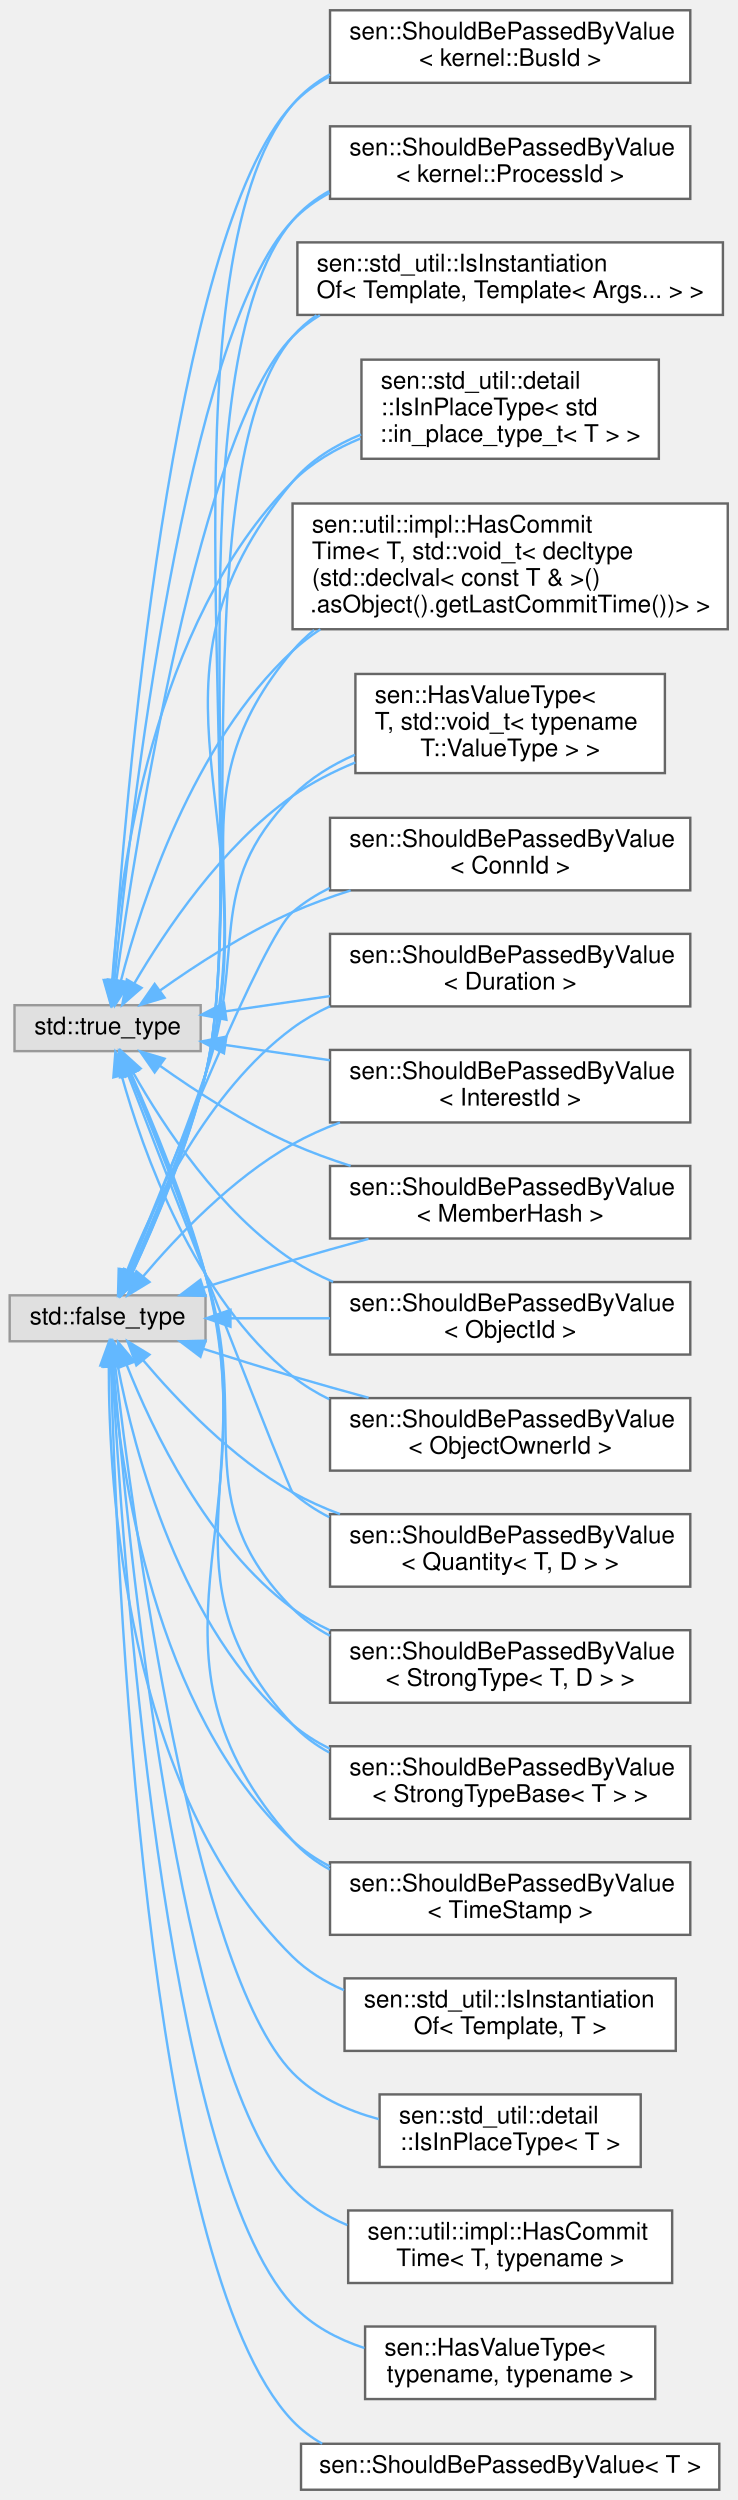
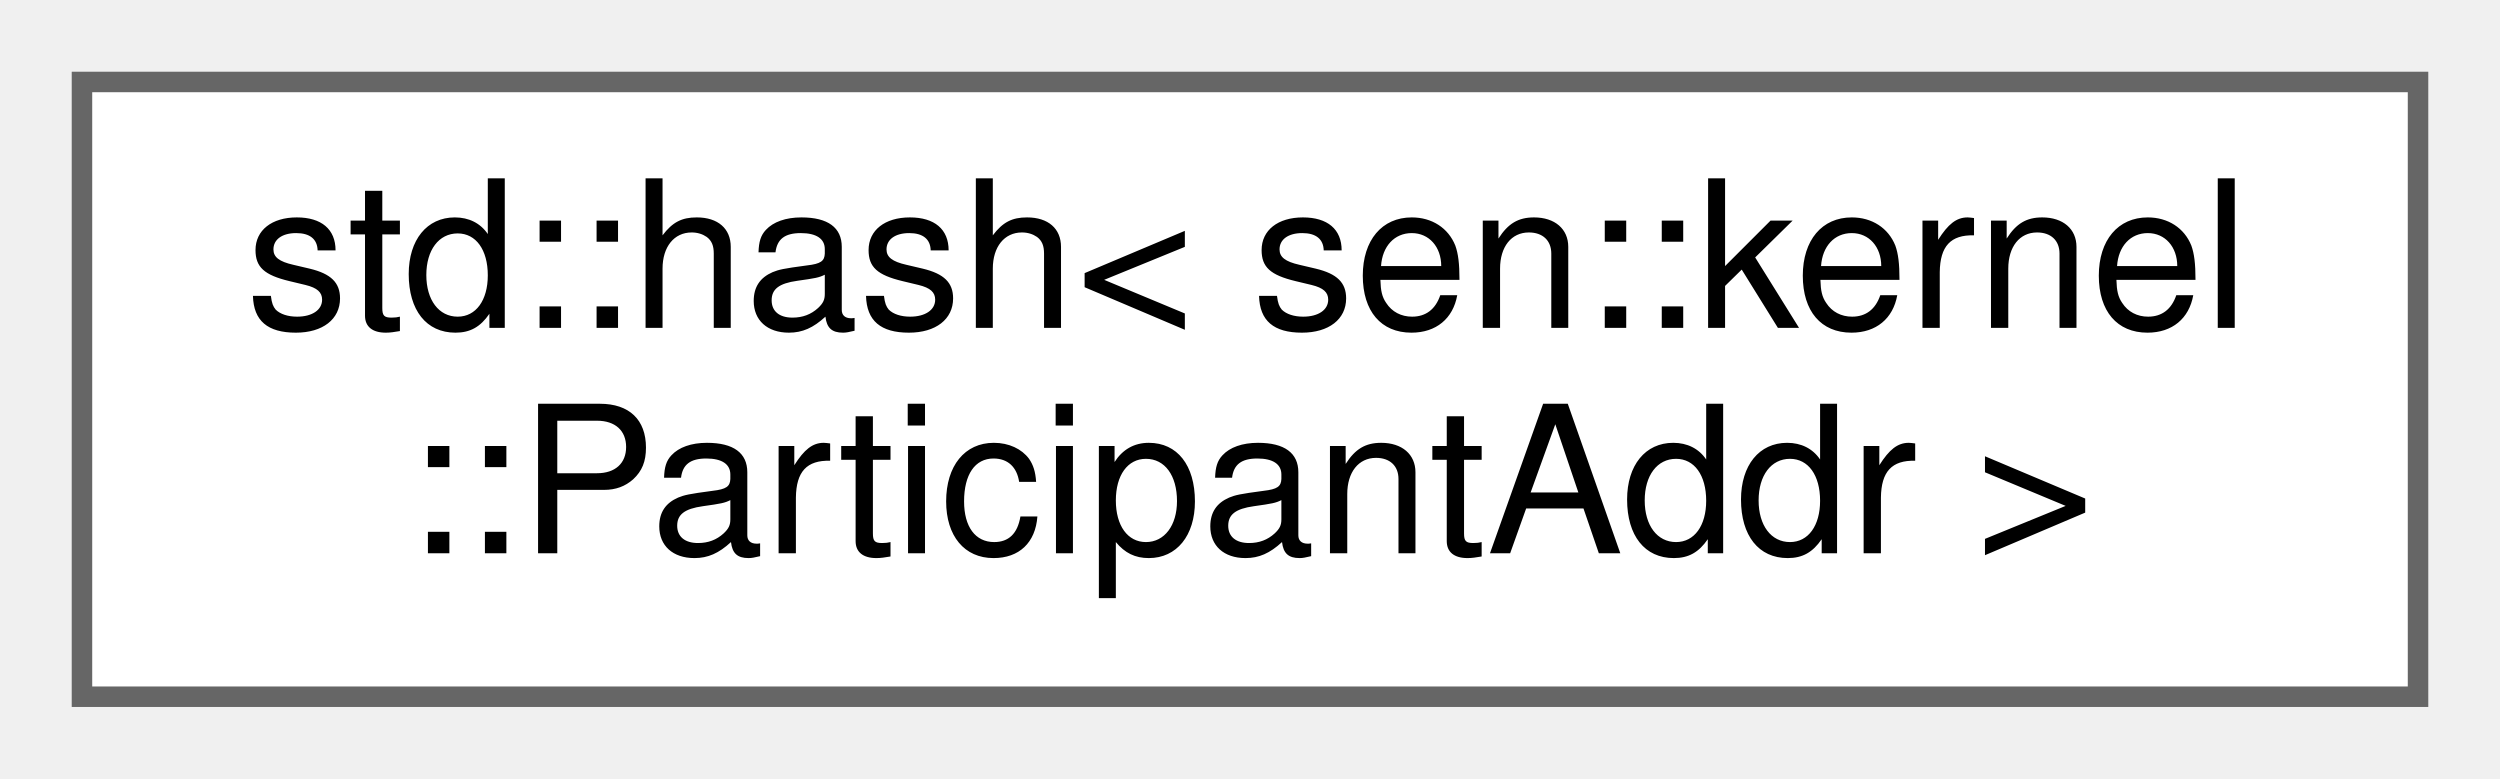
- <svg xmlns="http://www.w3.org/2000/svg" xmlns:xlink="http://www.w3.org/1999/xlink" width="305pt" height="1034pt" viewBox="0.00 0.00 305.00 1033.50">
-   <g id="graph0" class="graph" transform="scale(1 1) rotate(0) translate(4 1029.5)">
+ <svg xmlns="http://www.w3.org/2000/svg" xmlns:xlink="http://www.w3.org/1999/xlink" width="122pt" height="38pt" viewBox="0.00 0.00 122.00 38.00">
+   <g id="graph0" class="graph" transform="scale(1 1) rotate(0) translate(4 34)">
    <g id="Node000000" class="node">
      <g id="a_Node000000">
-         <a xlink:title=" ">
-           <polygon fill="#e0e0e0" stroke="#999999" points="81,-494 0,-494 0,-475 81,-475 81,-494" />
-           <text text-anchor="middle" x="40.5" y="-482" font-family="Helvetica,sans-Serif" font-size="10.00">std::false_type</text>
-         </a>
-       </g>
-     </g>
-     <g id="Node000001" class="node">
-       <g id="a_Node000001">
-         <a xlink:href="structsen_1_1_has_value_type_3_01_t_00_01std_1_1void__t_3_01typename_01_t_1_1_value_type_01_4_01_4.html" target="_top" xlink:title="return true if T has an 'using ValueType' or a 'typedef ValueType'">
-           <polygon fill="white" stroke="#666666" points="271,-751 143,-751 143,-710 271,-710 271,-751" />
-           <text text-anchor="start" x="151" y="-739" font-family="Helvetica,sans-Serif" font-size="10.00">sen::HasValueType&lt;</text>
-           <text text-anchor="start" x="151" y="-728" font-family="Helvetica,sans-Serif" font-size="10.00"> T, std::void_t&lt; typename</text>
-           <text text-anchor="middle" x="207" y="-717" font-family="Helvetica,sans-Serif" font-size="10.00"> T::ValueType &gt; &gt;</text>
-         </a>
-       </g>
-     </g>
-     <g id="edge99_Node000000_Node000001" class="edge">
-       <g id="a_edge99_Node000000_Node000001">
-         <a xlink:title=" ">
-           <path fill="none" stroke="#63b8ff" d="M49.37,-503.47C57.65,-523.66 70.84,-556.61 81,-585.5 98.76,-636.03 79.54,-662.22 117,-700.5 124.18,-707.84 133.22,-713.39 142.77,-717.58" />
-           <polygon fill="#63b8ff" stroke="#63b8ff" points="52.59,-502.08 45.54,-494.17 46.11,-504.75 52.59,-502.08" />
-         </a>
-       </g>
-     </g>
-     <g id="Node000003" class="node">
-       <g id="a_Node000003">
-         <a xlink:href="structsen_1_1_should_be_passed_by_value_3_01_conn_id_01_4.html" target="_top" xlink:title=" ">
-           <polygon fill="white" stroke="#666666" points="281.5,-691.5 132.5,-691.5 132.5,-661.5 281.5,-661.5 281.5,-691.5" />
-           <text text-anchor="start" x="140.5" y="-679.5" font-family="Helvetica,sans-Serif" font-size="10.00">sen::ShouldBePassedByValue</text>
-           <text text-anchor="middle" x="207" y="-668.5" font-family="Helvetica,sans-Serif" font-size="10.00">&lt; ConnId &gt;</text>
-         </a>
-       </g>
-     </g>
-     <g id="edge100_Node000000_Node000003" class="edge">
-       <g id="a_edge100_Node000000_Node000003">
-         <a xlink:title=" ">
-           <path fill="none" stroke="#63b8ff" d="M49,-503.58C65.58,-545.38 104.83,-642.13 117,-652.5 121.63,-656.45 126.84,-659.75 132.37,-662.51" />
-           <polygon fill="#63b8ff" stroke="#63b8ff" points="52.23,-502.24 45.3,-494.23 45.72,-504.81 52.23,-502.24" />
-         </a>
-       </g>
-     </g>
-     <g id="Node000004" class="node">
-       <g id="a_Node000004">
-         <a xlink:href="structsen_1_1_should_be_passed_by_value_3_01_duration_01_4.html" target="_top" xlink:title=" ">
-           <polygon fill="white" stroke="#666666" points="281.5,-643.5 132.5,-643.5 132.5,-613.5 281.5,-613.5 281.5,-643.5" />
-           <text text-anchor="start" x="140.5" y="-631.5" font-family="Helvetica,sans-Serif" font-size="10.00">sen::ShouldBePassedByValue</text>
-           <text text-anchor="middle" x="207" y="-620.5" font-family="Helvetica,sans-Serif" font-size="10.00">&lt; Duration &gt;</text>
-         </a>
-       </g>
-     </g>
-     <g id="edge101_Node000000_Node000004" class="edge">
-       <g id="a_edge101_Node000000_Node000004">
-         <a xlink:title=" ">
-           <path fill="none" stroke="#63b8ff" d="M48.38,-503.73C58.94,-530.44 81.7,-578.42 117,-604.5 121.76,-608.02 127.01,-611.02 132.5,-613.58" />
-           <polygon fill="#63b8ff" stroke="#63b8ff" points="51.63,-502.44 44.82,-494.32 45.09,-504.91 51.63,-502.44" />
-         </a>
-       </g>
-     </g>
-     <g id="Node000005" class="node">
-       <g id="a_Node000005">
-         <a xlink:href="structsen_1_1_should_be_passed_by_value_3_01_interest_id_01_4.html" target="_top" xlink:title="Unique identifier that represents the interest.">
-           <polygon fill="white" stroke="#666666" points="281.5,-595.5 132.5,-595.5 132.5,-565.5 281.5,-565.5 281.5,-595.5" />
-           <text text-anchor="start" x="140.5" y="-583.5" font-family="Helvetica,sans-Serif" font-size="10.00">sen::ShouldBePassedByValue</text>
-           <text text-anchor="middle" x="207" y="-572.5" font-family="Helvetica,sans-Serif" font-size="10.00">&lt; InterestId &gt;</text>
-         </a>
-       </g>
-     </g>
-     <g id="edge102_Node000000_Node000005" class="edge">
-       <g id="a_edge102_Node000000_Node000005">
-         <a xlink:title=" ">
-           <path fill="none" stroke="#63b8ff" d="M55.15,-501.78C69.03,-518.21 92,-542.43 117,-556.5 123.14,-559.95 129.79,-562.93 136.61,-565.49" />
-           <polygon fill="#63b8ff" stroke="#63b8ff" points="57.81,-499.51 48.76,-494 52.4,-503.95 57.81,-499.51" />
-         </a>
-       </g>
-     </g>
-     <g id="Node000006" class="node">
-       <g id="a_Node000006">
-         <a xlink:href="structsen_1_1_should_be_passed_by_value_3_01_member_hash_01_4.html" target="_top" xlink:title=" ">
-           <polygon fill="white" stroke="#666666" points="281.5,-547.5 132.5,-547.5 132.5,-517.5 281.5,-517.5 281.5,-547.5" />
-           <text text-anchor="start" x="140.5" y="-535.5" font-family="Helvetica,sans-Serif" font-size="10.00">sen::ShouldBePassedByValue</text>
-           <text text-anchor="middle" x="207" y="-524.5" font-family="Helvetica,sans-Serif" font-size="10.00">&lt; MemberHash &gt;</text>
-         </a>
-       </g>
-     </g>
-     <g id="edge103_Node000000_Node000006" class="edge">
-       <g id="a_edge103_Node000000_Node000006">
-         <a xlink:title=" ">
-           <path fill="none" stroke="#63b8ff" d="M80.04,-497.11C91.86,-500.89 104.94,-504.96 117,-508.5 127.13,-511.48 137.96,-514.51 148.44,-517.38" />
-           <polygon fill="#63b8ff" stroke="#63b8ff" points="81.04,-493.76 70.45,-494.03 78.9,-500.42 81.04,-493.76" />
-         </a>
-       </g>
-     </g>
-     <g id="Node000007" class="node">
-       <g id="a_Node000007">
-         <a xlink:href="structsen_1_1_should_be_passed_by_value_3_01_object_id_01_4.html" target="_top" xlink:title="Unique identifier for any object instance.">
-           <polygon fill="white" stroke="#666666" points="281.5,-499.5 132.5,-499.5 132.5,-469.5 281.5,-469.5 281.5,-499.5" />
-           <text text-anchor="start" x="140.5" y="-487.5" font-family="Helvetica,sans-Serif" font-size="10.00">sen::ShouldBePassedByValue</text>
-           <text text-anchor="middle" x="207" y="-476.5" font-family="Helvetica,sans-Serif" font-size="10.00">&lt; ObjectId &gt;</text>
-         </a>
-       </g>
-     </g>
-     <g id="edge104_Node000000_Node000007" class="edge">
-       <g id="a_edge104_Node000000_Node000007">
-         <a xlink:title=" ">
-           <path fill="none" stroke="#63b8ff" d="M91.4,-484.5C104.35,-484.5 118.58,-484.5 132.46,-484.5" />
-           <polygon fill="#63b8ff" stroke="#63b8ff" points="91.32,-481 81.32,-484.5 91.32,-488 91.32,-481" />
-         </a>
-       </g>
-     </g>
-     <g id="Node000008" class="node">
-       <g id="a_Node000008">
-         <a xlink:href="structsen_1_1_should_be_passed_by_value_3_01_object_owner_id_01_4.html" target="_top" xlink:title="Identifies the owner of an object.">
-           <polygon fill="white" stroke="#666666" points="281.5,-451.5 132.5,-451.5 132.5,-421.5 281.5,-421.5 281.5,-451.5" />
-           <text text-anchor="start" x="140.5" y="-439.5" font-family="Helvetica,sans-Serif" font-size="10.00">sen::ShouldBePassedByValue</text>
-           <text text-anchor="middle" x="207" y="-428.5" font-family="Helvetica,sans-Serif" font-size="10.00">&lt; ObjectOwnerId &gt;</text>
-         </a>
-       </g>
-     </g>
-     <g id="edge105_Node000000_Node000008" class="edge">
-       <g id="a_edge105_Node000000_Node000008">
-         <a xlink:title=" ">
-           <path fill="none" stroke="#63b8ff" d="M80.04,-471.89C91.86,-468.11 104.94,-464.04 117,-460.5 127.13,-457.52 137.96,-454.49 148.44,-451.62" />
-           <polygon fill="#63b8ff" stroke="#63b8ff" points="78.9,-468.58 70.45,-474.97 81.04,-475.24 78.9,-468.58" />
-         </a>
-       </g>
-     </g>
-     <g id="Node000009" class="node">
-       <g id="a_Node000009">
-         <a xlink:href="structsen_1_1_should_be_passed_by_value_3_01_quantity_3_01_t_00_01_d_01_4_01_4.html" target="_top" xlink:title=" ">
-           <polygon fill="white" stroke="#666666" points="281.5,-403.5 132.5,-403.5 132.5,-373.5 281.5,-373.5 281.5,-403.5" />
-           <text text-anchor="start" x="140.5" y="-391.5" font-family="Helvetica,sans-Serif" font-size="10.00">sen::ShouldBePassedByValue</text>
-           <text text-anchor="middle" x="207" y="-380.5" font-family="Helvetica,sans-Serif" font-size="10.00">&lt; Quantity&lt; T, D &gt; &gt;</text>
-         </a>
-       </g>
-     </g>
-     <g id="edge106_Node000000_Node000009" class="edge">
-       <g id="a_edge106_Node000000_Node000009">
-         <a xlink:title=" ">
-           <path fill="none" stroke="#63b8ff" d="M55.15,-467.22C69.03,-450.79 92,-426.57 117,-412.5 123.14,-409.05 129.79,-406.07 136.61,-403.51" />
-           <polygon fill="#63b8ff" stroke="#63b8ff" points="52.4,-465.05 48.76,-475 57.81,-469.49 52.4,-465.05" />
-         </a>
-       </g>
-     </g>
-     <g id="Node000010" class="node">
-       <g id="a_Node000010">
-         <a xlink:href="structsen_1_1_should_be_passed_by_value_3_01_strong_type_3_01_t_00_01_d_01_4_01_4.html" target="_top" xlink:title=" ">
-           <polygon fill="white" stroke="#666666" points="281.5,-355.5 132.5,-355.5 132.5,-325.5 281.5,-325.5 281.5,-355.5" />
-           <text text-anchor="start" x="140.5" y="-343.5" font-family="Helvetica,sans-Serif" font-size="10.00">sen::ShouldBePassedByValue</text>
-           <text text-anchor="middle" x="207" y="-332.5" font-family="Helvetica,sans-Serif" font-size="10.00">&lt; StrongType&lt; T, D &gt; &gt;</text>
-         </a>
-       </g>
-     </g>
-     <g id="edge107_Node000000_Node000010" class="edge">
-       <g id="a_edge107_Node000000_Node000010">
-         <a xlink:title=" ">
-           <path fill="none" stroke="#63b8ff" d="M48.38,-465.27C58.94,-438.56 81.7,-390.58 117,-364.5 121.76,-360.98 127.01,-357.98 132.5,-355.42" />
-           <polygon fill="#63b8ff" stroke="#63b8ff" points="45.09,-464.09 44.82,-474.68 51.63,-466.56 45.09,-464.09" />
-         </a>
-       </g>
-     </g>
-     <g id="Node000011" class="node">
-       <g id="a_Node000011">
-         <a xlink:href="structsen_1_1_should_be_passed_by_value_3_01_strong_type_base_3_01_t_01_4_01_4.html" target="_top" xlink:title=" ">
-           <polygon fill="white" stroke="#666666" points="281.5,-307.5 132.5,-307.5 132.5,-277.5 281.5,-277.5 281.5,-307.5" />
-           <text text-anchor="start" x="140.5" y="-295.5" font-family="Helvetica,sans-Serif" font-size="10.00">sen::ShouldBePassedByValue</text>
-           <text text-anchor="middle" x="207" y="-284.5" font-family="Helvetica,sans-Serif" font-size="10.00">&lt; StrongTypeBase&lt; T &gt; &gt;</text>
-         </a>
-       </g>
-     </g>
-     <g id="edge108_Node000000_Node000011" class="edge">
-       <g id="a_edge108_Node000000_Node000011">
-         <a xlink:title=" ">
-           <path fill="none" stroke="#63b8ff" d="M44.71,-464.84C51.49,-429.67 70.67,-356 117,-316.5 121.63,-312.55 126.84,-309.25 132.37,-306.49" />
-           <polygon fill="#63b8ff" stroke="#63b8ff" points="41.24,-464.35 42.92,-474.81 48.13,-465.58 41.24,-464.35" />
-         </a>
-       </g>
-     </g>
-     <g id="Node000012" class="node">
-       <g id="a_Node000012">
-         <a xlink:href="structsen_1_1_should_be_passed_by_value_3_01_time_stamp_01_4.html" target="_top" xlink:title=" ">
-           <polygon fill="white" stroke="#666666" points="281.5,-259.5 132.5,-259.5 132.5,-229.5 281.5,-229.5 281.5,-259.5" />
-           <text text-anchor="start" x="140.5" y="-247.5" font-family="Helvetica,sans-Serif" font-size="10.00">sen::ShouldBePassedByValue</text>
-           <text text-anchor="middle" x="207" y="-236.5" font-family="Helvetica,sans-Serif" font-size="10.00">&lt; TimeStamp &gt;</text>
-         </a>
-       </g>
-     </g>
-     <g id="edge109_Node000000_Node000012" class="edge">
-       <g id="a_edge109_Node000000_Node000012">
-         <a xlink:title=" ">
-           <path fill="none" stroke="#63b8ff" d="M42.51,-464.42C45.75,-421.84 59.43,-322.02 117,-268.5 121.57,-264.25 126.81,-260.74 132.42,-257.84" />
-           <polygon fill="#63b8ff" stroke="#63b8ff" points="39,-464.4 41.85,-474.61 45.99,-464.85 39,-464.4" />
-         </a>
-       </g>
-     </g>
-     <g id="Node000013" class="node">
-       <g id="a_Node000013">
-         <a xlink:href="structsen_1_1_should_be_passed_by_value_3_01kernel_1_1_bus_id_01_4.html" target="_top" xlink:title=" ">
-           <polygon fill="white" stroke="#666666" points="281.5,-1025.5 132.5,-1025.5 132.5,-995.5 281.5,-995.5 281.5,-1025.5" />
-           <text text-anchor="start" x="140.5" y="-1013.5" font-family="Helvetica,sans-Serif" font-size="10.00">sen::ShouldBePassedByValue</text>
-           <text text-anchor="middle" x="207" y="-1002.5" font-family="Helvetica,sans-Serif" font-size="10.00">&lt; kernel::BusId &gt;</text>
-         </a>
-       </g>
-     </g>
-     <g id="edge110_Node000000_Node000013" class="edge">
-       <g id="a_edge110_Node000000_Node000013">
-         <a xlink:title=" ">
-           <path fill="none" stroke="#63b8ff" d="M50.77,-503.42C60.09,-523.33 74.02,-555.85 81,-585.5 101.5,-672.59 59.47,-917.98 117,-986.5 121.32,-991.65 126.62,-995.75 132.46,-999.02" />
-           <polygon fill="#63b8ff" stroke="#63b8ff" points="53.86,-501.75 46.39,-494.23 47.54,-504.77 53.86,-501.75" />
-         </a>
-       </g>
-     </g>
-     <g id="Node000014" class="node">
-       <g id="a_Node000014">
-         <a xlink:href="structsen_1_1_should_be_passed_by_value_3_01kernel_1_1_process_id_01_4.html" target="_top" xlink:title=" ">
-           <polygon fill="white" stroke="#666666" points="281.5,-977.5 132.5,-977.5 132.5,-947.5 281.5,-947.5 281.5,-977.5" />
-           <text text-anchor="start" x="140.5" y="-965.5" font-family="Helvetica,sans-Serif" font-size="10.00">sen::ShouldBePassedByValue</text>
-           <text text-anchor="middle" x="207" y="-954.5" font-family="Helvetica,sans-Serif" font-size="10.00">&lt; kernel::ProcessId &gt;</text>
-         </a>
-       </g>
-     </g>
-     <g id="edge111_Node000000_Node000014" class="edge">
-       <g id="a_edge111_Node000000_Node000014">
-         <a xlink:title=" ">
-           <path fill="none" stroke="#63b8ff" d="M50.7,-503.44C59.95,-523.36 73.84,-555.89 81,-585.5 99.53,-662.14 65.93,-878.42 117,-938.5 121.25,-943.5 126.42,-947.51 132.11,-950.73" />
-           <polygon fill="#63b8ff" stroke="#63b8ff" points="53.79,-501.78 46.35,-494.24 47.47,-504.78 53.79,-501.78" />
-         </a>
-       </g>
-     </g>
-     <g id="Node000015" class="node">
-       <g id="a_Node000015">
-         <a xlink:href="structsen_1_1std__util_1_1_is_instantiation_of_3_01_template_00_01_template_3_01_args_8_8_8_01_4_01_4.html" target="_top" xlink:title=" ">
-           <polygon fill="white" stroke="#666666" points="295,-929.5 119,-929.5 119,-899.5 295,-899.5 295,-929.5" />
-           <text text-anchor="start" x="127" y="-917.5" font-family="Helvetica,sans-Serif" font-size="10.00">sen::std_util::IsInstantiation</text>
-           <text text-anchor="middle" x="207" y="-906.5" font-family="Helvetica,sans-Serif" font-size="10.00">Of&lt; Template, Template&lt; Args... &gt; &gt;</text>
-         </a>
-       </g>
-     </g>
-     <g id="edge112_Node000000_Node000015" class="edge">
-       <g id="a_edge112_Node000000_Node000015">
-         <a xlink:title=" ">
-           <path fill="none" stroke="#63b8ff" d="M50.61,-503.46C59.78,-523.41 73.61,-555.95 81,-585.5 97.56,-651.71 72.39,-838.85 117,-890.5 119.93,-893.89 123.28,-896.83 126.93,-899.37" />
-           <polygon fill="#63b8ff" stroke="#63b8ff" points="53.71,-501.83 46.29,-494.26 47.37,-504.8 53.71,-501.83" />
-         </a>
-       </g>
-     </g>
-     <g id="Node000016" class="node">
-       <g id="a_Node000016">
-         <a xlink:href="structsen_1_1std__util_1_1detail_1_1_is_in_place_type_3_01std_1_1in__place__type__t_3_01_t_01_4_01_4.html" target="_top" xlink:title=" ">
-           <polygon fill="white" stroke="#666666" points="268.5,-881 145.5,-881 145.5,-840 268.5,-840 268.5,-881" />
-           <text text-anchor="start" x="153.5" y="-869" font-family="Helvetica,sans-Serif" font-size="10.00">sen::std_util::detail</text>
-           <text text-anchor="start" x="153.5" y="-858" font-family="Helvetica,sans-Serif" font-size="10.00">::IsInPlaceType&lt; std</text>
-           <text text-anchor="middle" x="207" y="-847" font-family="Helvetica,sans-Serif" font-size="10.00">::in_place_type_t&lt; T &gt; &gt;</text>
-         </a>
-       </g>
-     </g>
-     <g id="edge113_Node000000_Node000016" class="edge">
-       <g id="a_edge113_Node000000_Node000016">
-         <a xlink:title=" ">
-           <path fill="none" stroke="#63b8ff" d="M50.29,-503.19C59.33,-523.14 73.15,-555.9 81,-585.5 109.22,-691.88 46.45,-746.02 117,-830.5 124.42,-839.39 134.57,-845.65 145.37,-850.06" />
-           <polygon fill="#63b8ff" stroke="#63b8ff" points="53.43,-501.62 46.06,-494 47.07,-504.55 53.43,-501.62" />
-         </a>
-       </g>
-     </g>
-     <g id="Node000017" class="node">
-       <g id="a_Node000017">
-         <a xlink:href="structsen_1_1util_1_1impl_1_1_has_commit_time_3_01_t_00_01std_1_1void__t_3_01decltype_07std_1_1d44db28795768209c887351b322a0b497.html" target="_top" xlink:title=" ">
-           <polygon fill="white" stroke="#666666" points="297,-821.5 117,-821.5 117,-769.5 297,-769.5 297,-821.5" />
-           <text text-anchor="start" x="125" y="-809.5" font-family="Helvetica,sans-Serif" font-size="10.00">sen::util::impl::HasCommit</text>
-           <text text-anchor="start" x="125" y="-798.5" font-family="Helvetica,sans-Serif" font-size="10.00">Time&lt; T, std::void_t&lt; decltype</text>
-           <text text-anchor="start" x="125" y="-787.5" font-family="Helvetica,sans-Serif" font-size="10.00">(std::declval&lt; const T &amp; &gt;()</text>
-           <text text-anchor="middle" x="207" y="-776.5" font-family="Helvetica,sans-Serif" font-size="10.00">.asObject().getLastCommitTime())&gt; &gt;</text>
-         </a>
-       </g>
-     </g>
-     <g id="edge114_Node000000_Node000017" class="edge">
-       <g id="a_edge114_Node000000_Node000017">
-         <a xlink:title=" ">
-           <path fill="none" stroke="#63b8ff" d="M49.96,-503.28C58.72,-523.31 72.31,-556.14 81,-585.5 103.54,-661.64 65.88,-699.74 117,-760.5 119.67,-763.68 122.67,-766.57 125.91,-769.19" />
-           <polygon fill="#63b8ff" stroke="#63b8ff" points="53.12,-501.78 45.87,-494.06 46.72,-504.62 53.12,-501.78" />
-         </a>
-       </g>
-     </g>
-     <g id="Node000018" class="node">
-       <g id="a_Node000018">
-         <a xlink:href="structsen_1_1_has_value_type.html" target="_top" xlink:title="return false if T has not an 'using ValueType' or a 'typedef ValueType'">
-           <polygon fill="white" stroke="#666666" points="267,-67.5 147,-67.5 147,-37.5 267,-37.5 267,-67.5" />
-           <text text-anchor="start" x="155" y="-55.5" font-family="Helvetica,sans-Serif" font-size="10.00">sen::HasValueType&lt;</text>
-           <text text-anchor="middle" x="207" y="-44.5" font-family="Helvetica,sans-Serif" font-size="10.00"> typename, typename &gt;</text>
-         </a>
-       </g>
-     </g>
-     <g id="edge115_Node000000_Node000018" class="edge">
-       <g id="a_edge115_Node000000_Node000018">
-         <a xlink:title=" ">
-           <path fill="none" stroke="#63b8ff" d="M42.43,-464.82C46.32,-391.36 63.56,-134.42 117,-76.5 124.92,-67.91 135.56,-62.27 146.73,-58.6" />
-           <polygon fill="#63b8ff" stroke="#63b8ff" points="38.93,-464.81 41.92,-474.98 45.92,-465.17 38.93,-464.81" />
-         </a>
-       </g>
-     </g>
-     <g id="Node000019" class="node">
-       <g id="a_Node000019">
-         <a xlink:href="structsen_1_1_should_be_passed_by_value.html" target="_top" xlink:title="Utility to indicate that your class wants to be passed by value in some of the library calls.">
-           <polygon fill="white" stroke="#666666" points="293.5,-19 120.5,-19 120.5,0 293.5,0 293.5,-19" />
-           <text text-anchor="middle" x="207" y="-7" font-family="Helvetica,sans-Serif" font-size="10.00">sen::ShouldBePassedByValue&lt; T &gt;</text>
-         </a>
-       </g>
-     </g>
-     <g id="edge116_Node000000_Node000019" class="edge">
-       <g id="a_edge116_Node000000_Node000019">
-         <a xlink:title=" ">
-           <path fill="none" stroke="#63b8ff" d="M41.92,-464.48C44.03,-384.94 55.86,-92.53 117,-28.5 120.6,-24.73 124.75,-21.61 129.25,-19.05" />
-           <polygon fill="#63b8ff" stroke="#63b8ff" points="38.42,-464.53 41.68,-474.62 45.42,-464.7 38.42,-464.53" />
-         </a>
-       </g>
-     </g>
-     <g id="Node000020" class="node">
-       <g id="a_Node000020">
-         <a xlink:href="structsen_1_1std__util_1_1_is_instantiation_of.html" target="_top" xlink:title=" ">
-           <polygon fill="white" stroke="#666666" points="275.5,-211.5 138.5,-211.5 138.5,-181.5 275.5,-181.5 275.5,-211.5" />
-           <text text-anchor="start" x="146.5" y="-199.5" font-family="Helvetica,sans-Serif" font-size="10.00">sen::std_util::IsInstantiation</text>
-           <text text-anchor="middle" x="207" y="-188.5" font-family="Helvetica,sans-Serif" font-size="10.00">Of&lt; Template, T &gt;</text>
-         </a>
-       </g>
-     </g>
-     <g id="edge117_Node000000_Node000020" class="edge">
-       <g id="a_edge117_Node000000_Node000020">
-         <a xlink:title=" ">
-           <path fill="none" stroke="#63b8ff" d="M41,-464.79C40.9,-416.03 47.67,-288.79 117,-220.5 123.04,-214.55 130.4,-210.03 138.26,-206.61" />
-           <polygon fill="#63b8ff" stroke="#63b8ff" points="37.51,-464.98 41.13,-474.93 44.51,-464.89 37.51,-464.98" />
-         </a>
-       </g>
-     </g>
-     <g id="Node000021" class="node">
-       <g id="a_Node000021">
-         <a xlink:href="structsen_1_1std__util_1_1detail_1_1_is_in_place_type.html" target="_top" xlink:title=" ">
-           <polygon fill="white" stroke="#666666" points="261,-163.5 153,-163.5 153,-133.5 261,-133.5 261,-163.5" />
-           <text text-anchor="start" x="161" y="-151.5" font-family="Helvetica,sans-Serif" font-size="10.00">sen::std_util::detail</text>
-           <text text-anchor="middle" x="207" y="-140.5" font-family="Helvetica,sans-Serif" font-size="10.00">::IsInPlaceType&lt; T &gt;</text>
-         </a>
-       </g>
-     </g>
-     <g id="edge118_Node000000_Node000021" class="edge">
-       <g id="a_edge118_Node000000_Node000021">
-         <a xlink:title=" ">
-           <path fill="none" stroke="#63b8ff" d="M43.65,-464.85C50.77,-403.17 75.54,-215.06 117,-172.5 126.49,-162.76 139.49,-156.84 152.63,-153.28" />
-           <polygon fill="#63b8ff" stroke="#63b8ff" points="40.16,-464.5 42.52,-474.83 47.12,-465.28 40.16,-464.5" />
-         </a>
-       </g>
-     </g>
-     <g id="Node000022" class="node">
-       <g id="a_Node000022">
-         <a xlink:href="structsen_1_1util_1_1impl_1_1_has_commit_time.html" target="_top" xlink:title="True when T can report when its data was committed. Generated RPR types can, through asObject(); a ha...">
-           <polygon fill="white" stroke="#666666" points="274,-115.5 140,-115.5 140,-85.5 274,-85.5 274,-115.5" />
-           <text text-anchor="start" x="148" y="-103.5" font-family="Helvetica,sans-Serif" font-size="10.00">sen::util::impl::HasCommit</text>
-           <text text-anchor="middle" x="207" y="-92.5" font-family="Helvetica,sans-Serif" font-size="10.00">Time&lt; T, typename &gt;</text>
-         </a>
-       </g>
-     </g>
-     <g id="edge119_Node000000_Node000022" class="edge">
-       <g id="a_edge119_Node000000_Node000022">
-         <a xlink:title=" ">
-           <path fill="none" stroke="#63b8ff" d="M42.98,-464.55C48.45,-396.46 69.63,-174.63 117,-124.5 123.26,-117.87 131.15,-113 139.63,-109.44" />
-           <polygon fill="#63b8ff" stroke="#63b8ff" points="39.48,-464.52 42.19,-474.77 46.46,-465.07 39.48,-464.52" />
-         </a>
-       </g>
-     </g>
-     <g id="Node000002" class="node">
-       <g id="a_Node000002">
-         <a xlink:title=" ">
-           <polygon fill="#e0e0e0" stroke="#999999" points="79,-614 2,-614 2,-595 79,-595 79,-614" />
-           <text text-anchor="middle" x="40.5" y="-602" font-family="Helvetica,sans-Serif" font-size="10.00">std::true_type</text>
-         </a>
-       </g>
-     </g>
-     <g id="edge120_Node000002_Node000001" class="edge">
-       <g id="a_edge120_Node000002_Node000001">
-         <a xlink:title=" ">
-           <path fill="none" stroke="#63b8ff" d="M51.57,-623.03C64.17,-644.57 87.71,-679.82 117,-700.5 124.86,-706.05 133.82,-710.63 142.96,-714.4" />
-           <polygon fill="#63b8ff" stroke="#63b8ff" points="54.54,-621.17 46.56,-614.19 48.45,-624.62 54.54,-621.17" />
-         </a>
-       </g>
-     </g>
-     <g id="edge121_Node000002_Node000003" class="edge">
-       <g id="a_edge121_Node000002_Node000003">
-         <a xlink:title=" ">
-           <path fill="none" stroke="#63b8ff" d="M62.24,-620.12C76.89,-630.53 97.34,-643.84 117,-652.5 124.62,-655.85 132.81,-658.84 141.03,-661.46" />
-           <polygon fill="#63b8ff" stroke="#63b8ff" points="64.07,-617.13 53.92,-614.08 59.96,-622.79 64.07,-617.13" />
-         </a>
-       </g>
-     </g>
-     <g id="edge122_Node000002_Node000004" class="edge">
-       <g id="a_edge122_Node000002_Node000004">
-         <a xlink:title=" ">
-           <path fill="none" stroke="#63b8ff" d="M89.25,-611.47C102.77,-613.44 117.81,-615.63 132.48,-617.77" />
-           <polygon fill="#63b8ff" stroke="#63b8ff" points="89.64,-607.99 79.24,-610.01 88.63,-614.91 89.64,-607.99" />
-         </a>
-       </g>
-     </g>
-     <g id="edge123_Node000002_Node000005" class="edge">
-       <g id="a_edge123_Node000002_Node000005">
-         <a xlink:title=" ">
-           <path fill="none" stroke="#63b8ff" d="M89.25,-597.53C102.77,-595.56 117.81,-593.37 132.48,-591.23" />
-           <polygon fill="#63b8ff" stroke="#63b8ff" points="88.63,-594.09 79.24,-598.99 89.64,-601.01 88.63,-594.09" />
-         </a>
-       </g>
-     </g>
-     <g id="edge124_Node000002_Node000006" class="edge">
-       <g id="a_edge124_Node000002_Node000006">
-         <a xlink:title=" ">
-           <path fill="none" stroke="#63b8ff" d="M62.24,-588.88C76.89,-578.47 97.34,-565.16 117,-556.5 124.62,-553.15 132.81,-550.16 141.03,-547.54" />
-           <polygon fill="#63b8ff" stroke="#63b8ff" points="59.96,-586.21 53.92,-594.92 64.07,-591.87 59.96,-586.21" />
-         </a>
-       </g>
-     </g>
-     <g id="edge125_Node000002_Node000007" class="edge">
-       <g id="a_edge125_Node000002_Node000007">
-         <a xlink:title=" ">
-           <path fill="none" stroke="#63b8ff" d="M51.16,-585.99C63.51,-564.17 86.93,-528.37 117,-508.5 122.21,-505.06 127.89,-502.11 133.79,-499.58" />
-           <polygon fill="#63b8ff" stroke="#63b8ff" points="48,-584.47 46.28,-594.93 54.15,-587.83 48,-584.47" />
-         </a>
-       </g>
-     </g>
-     <g id="edge126_Node000002_Node000008" class="edge">
-       <g id="a_edge126_Node000002_Node000008">
-         <a xlink:title=" ">
-           <path fill="none" stroke="#63b8ff" d="M46.27,-585.04C54.93,-553.93 76.21,-493.19 117,-460.5 121.62,-456.8 126.76,-453.66 132.18,-451.01" />
-           <polygon fill="#63b8ff" stroke="#63b8ff" points="42.89,-584.15 43.73,-594.71 49.66,-585.93 42.89,-584.15" />
-         </a>
-       </g>
-     </g>
-     <g id="edge127_Node000002_Node000009" class="edge">
-       <g id="a_edge127_Node000002_Node000009">
-         <a xlink:title=" ">
-           <path fill="none" stroke="#63b8ff" d="M48.97,-585.18C67.69,-536.78 115.29,-414.03 117,-412.5 121.53,-408.45 126.68,-405.07 132.16,-402.25" />
-           <polygon fill="#63b8ff" stroke="#63b8ff" points="45.59,-584.22 45.24,-594.81 52.12,-586.74 45.59,-584.22" />
-         </a>
-       </g>
-     </g>
-     <g id="edge128_Node000002_Node000010" class="edge">
-       <g id="a_edge128_Node000002_Node000010">
-         <a xlink:title=" ">
-           <path fill="none" stroke="#63b8ff" d="M49.64,-585.43C58.13,-565.11 71.51,-531.89 81,-502.5 100.48,-442.18 72.36,-409.5 117,-364.5 121.51,-359.96 126.78,-356.24 132.47,-353.22" />
-           <polygon fill="#63b8ff" stroke="#63b8ff" points="46.35,-584.21 45.69,-594.79 52.8,-586.93 46.35,-584.21" />
-         </a>
-       </g>
-     </g>
-     <g id="edge129_Node000002_Node000011" class="edge">
-       <g id="a_edge129_Node000002_Node000011">
-         <a xlink:title=" ">
-           <path fill="none" stroke="#63b8ff" d="M50.02,-585.54C58.82,-565.32 72.45,-532.18 81,-502.5 104.3,-421.59 59.65,-378.15 117,-316.5 121.36,-311.81 126.53,-308 132.15,-304.92" />
-           <polygon fill="#63b8ff" stroke="#63b8ff" points="46.74,-584.29 45.91,-594.85 53.15,-587.12 46.74,-584.29" />
-         </a>
-       </g>
-     </g>
-     <g id="edge130_Node000002_Node000012" class="edge">
-       <g id="a_edge130_Node000002_Node000012">
-         <a xlink:title=" ">
-           <path fill="none" stroke="#63b8ff" d="M50.25,-585.61C59.24,-565.44 73.03,-532.34 81,-502.5 108.16,-400.84 46.83,-346.91 117,-268.5 121.38,-263.61 126.63,-259.67 132.38,-256.5" />
-           <polygon fill="#63b8ff" stroke="#63b8ff" points="46.98,-584.34 46.04,-594.89 53.35,-587.23 46.98,-584.34" />
-         </a>
-       </g>
-     </g>
-     <g id="edge131_Node000002_Node000013" class="edge">
-       <g id="a_edge131_Node000002_Node000013">
-         <a xlink:title=" ">
-           <path fill="none" stroke="#63b8ff" d="M42.71,-624.27C47.43,-694.82 66.84,-932.8 117,-986.5 121.37,-991.18 126.55,-994.98 132.17,-998.07" />
-           <polygon fill="#63b8ff" stroke="#63b8ff" points="46.19,-623.86 42.06,-614.11 39.21,-624.31 46.19,-623.86" />
-         </a>
-       </g>
-     </g>
-     <g id="edge132_Node000002_Node000014" class="edge">
-       <g id="a_edge132_Node000002_Node000014">
-         <a xlink:title=" ">
-           <path fill="none" stroke="#63b8ff" d="M43.32,-624.26C49.66,-688.88 72.83,-892.47 117,-938.5 121.43,-943.12 126.65,-946.88 132.31,-949.94" />
-           <polygon fill="#63b8ff" stroke="#63b8ff" points="46.79,-623.81 42.36,-614.18 39.82,-624.47 46.79,-623.81" />
-         </a>
-       </g>
-     </g>
-     <g id="edge133_Node000002_Node000015" class="edge">
-       <g id="a_edge133_Node000002_Node000015">
-         <a xlink:title=" ">
-           <path fill="none" stroke="#63b8ff" d="M44.14,-624.4C52.29,-682.81 78.8,-852.1 117,-890.5 120.39,-893.9 124.2,-896.84 128.3,-899.37" />
-           <polygon fill="#63b8ff" stroke="#63b8ff" points="47.58,-623.7 42.76,-614.26 40.65,-624.65 47.58,-623.7" />
-         </a>
-       </g>
-     </g>
-     <g id="edge134_Node000002_Node000016" class="edge">
-       <g id="a_edge134_Node000002_Node000016">
-         <a xlink:title=" ">
-           <path fill="none" stroke="#63b8ff" d="M42.41,-624.32C45.46,-667.77 58.81,-772.15 117,-830.5 124.83,-838.35 134.78,-844.15 145.17,-848.43" />
-           <polygon fill="#63b8ff" stroke="#63b8ff" points="45.89,-623.99 41.81,-614.21 38.91,-624.4 45.89,-623.99" />
-         </a>
-       </g>
-     </g>
-     <g id="edge135_Node000002_Node000017" class="edge">
-       <g id="a_edge135_Node000002_Node000017">
-         <a xlink:title=" ">
-           <path fill="none" stroke="#63b8ff" d="M46.01,-624.08C54.48,-656.67 75.74,-722.26 117,-760.5 120.53,-763.77 124.41,-766.75 128.5,-769.47" />
-           <polygon fill="#63b8ff" stroke="#63b8ff" points="49.32,-622.9 43.54,-614.02 42.53,-624.57 49.32,-622.9" />
+         <a xlink:href="structstd_1_1hash_3_01sen_1_1kernel_1_1_participant_addr_01_4.html" target="_top" xlink:title=" ">
+           <polygon fill="white" stroke="#666666" points="114,-30 0,-30 0,0 114,0 114,-30" />
+           <text text-anchor="start" x="8" y="-18" font-family="Helvetica,sans-Serif" font-size="10.00">std::hash&lt; sen::kernel</text>
+           <text text-anchor="middle" x="57" y="-7" font-family="Helvetica,sans-Serif" font-size="10.00">::ParticipantAddr &gt;</text>
        </a>
      </g>
    </g>
  </g>
</svg>
